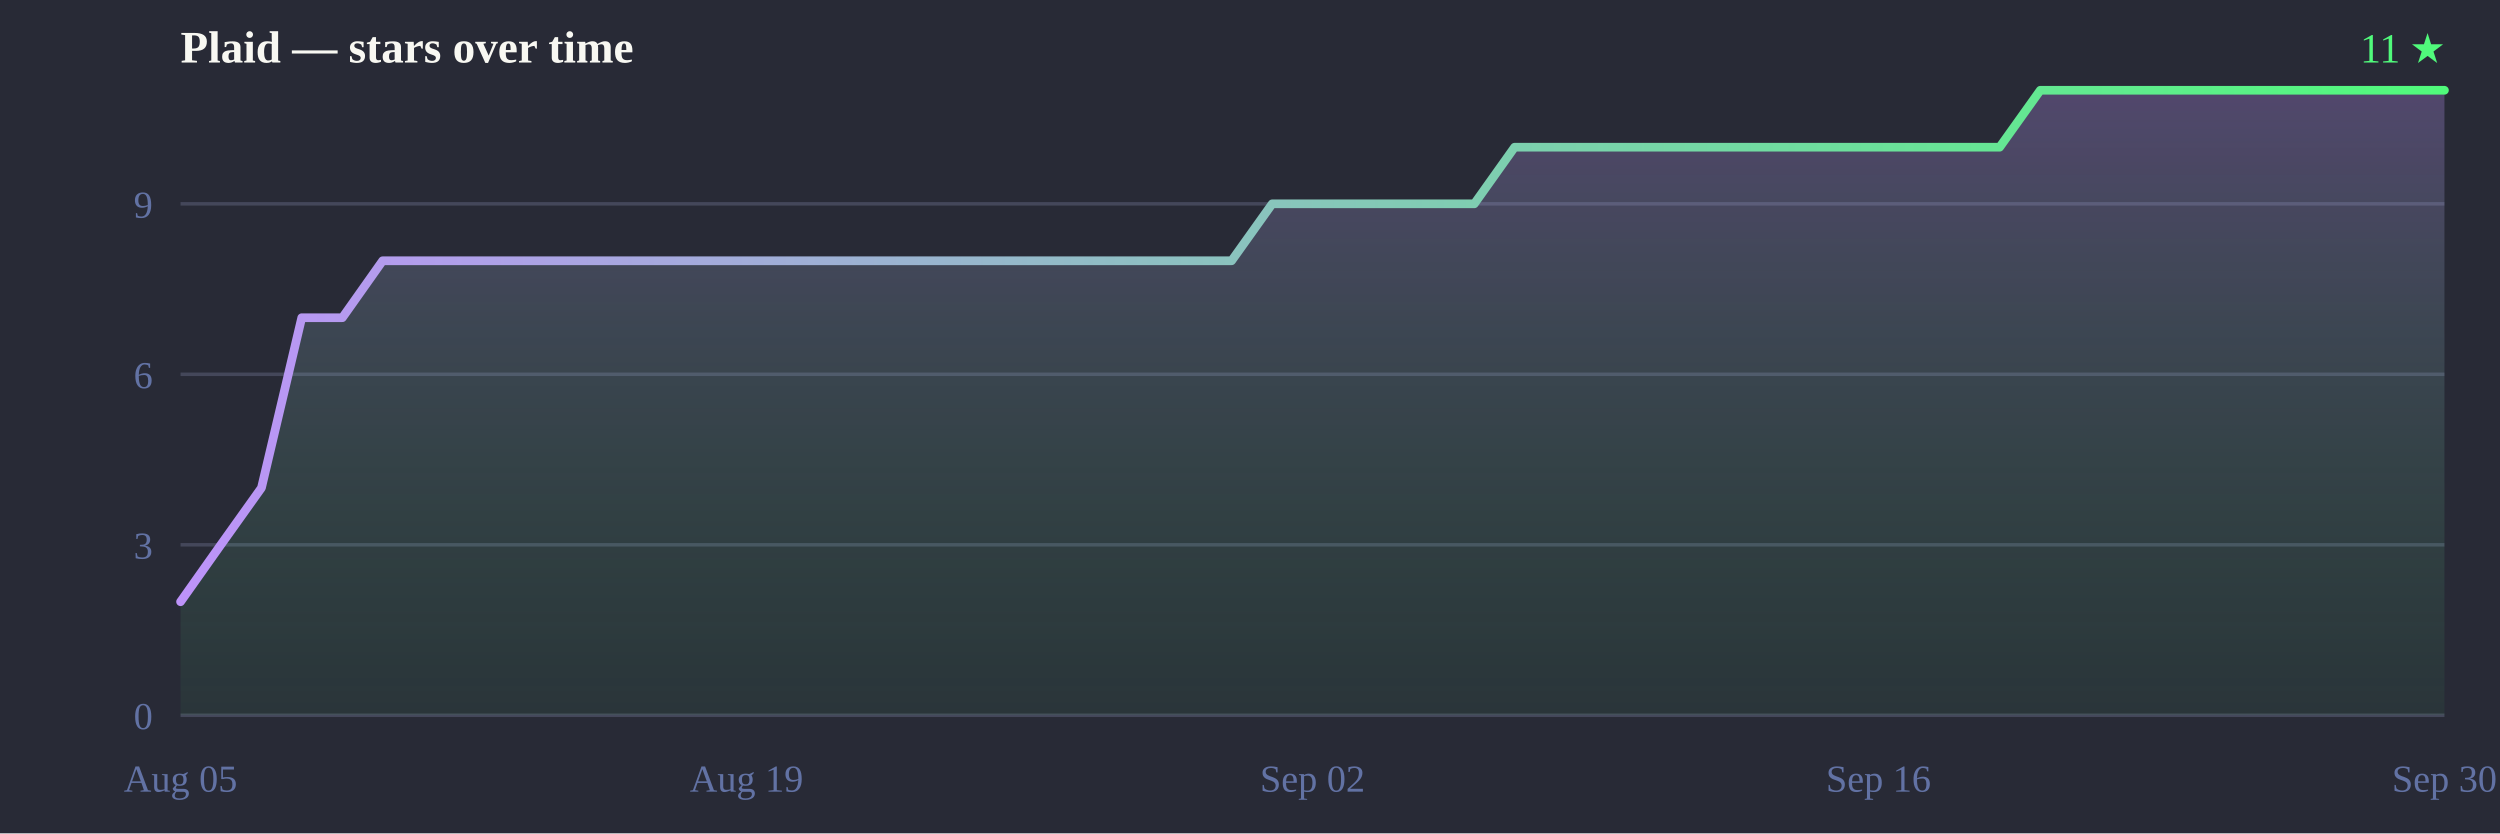
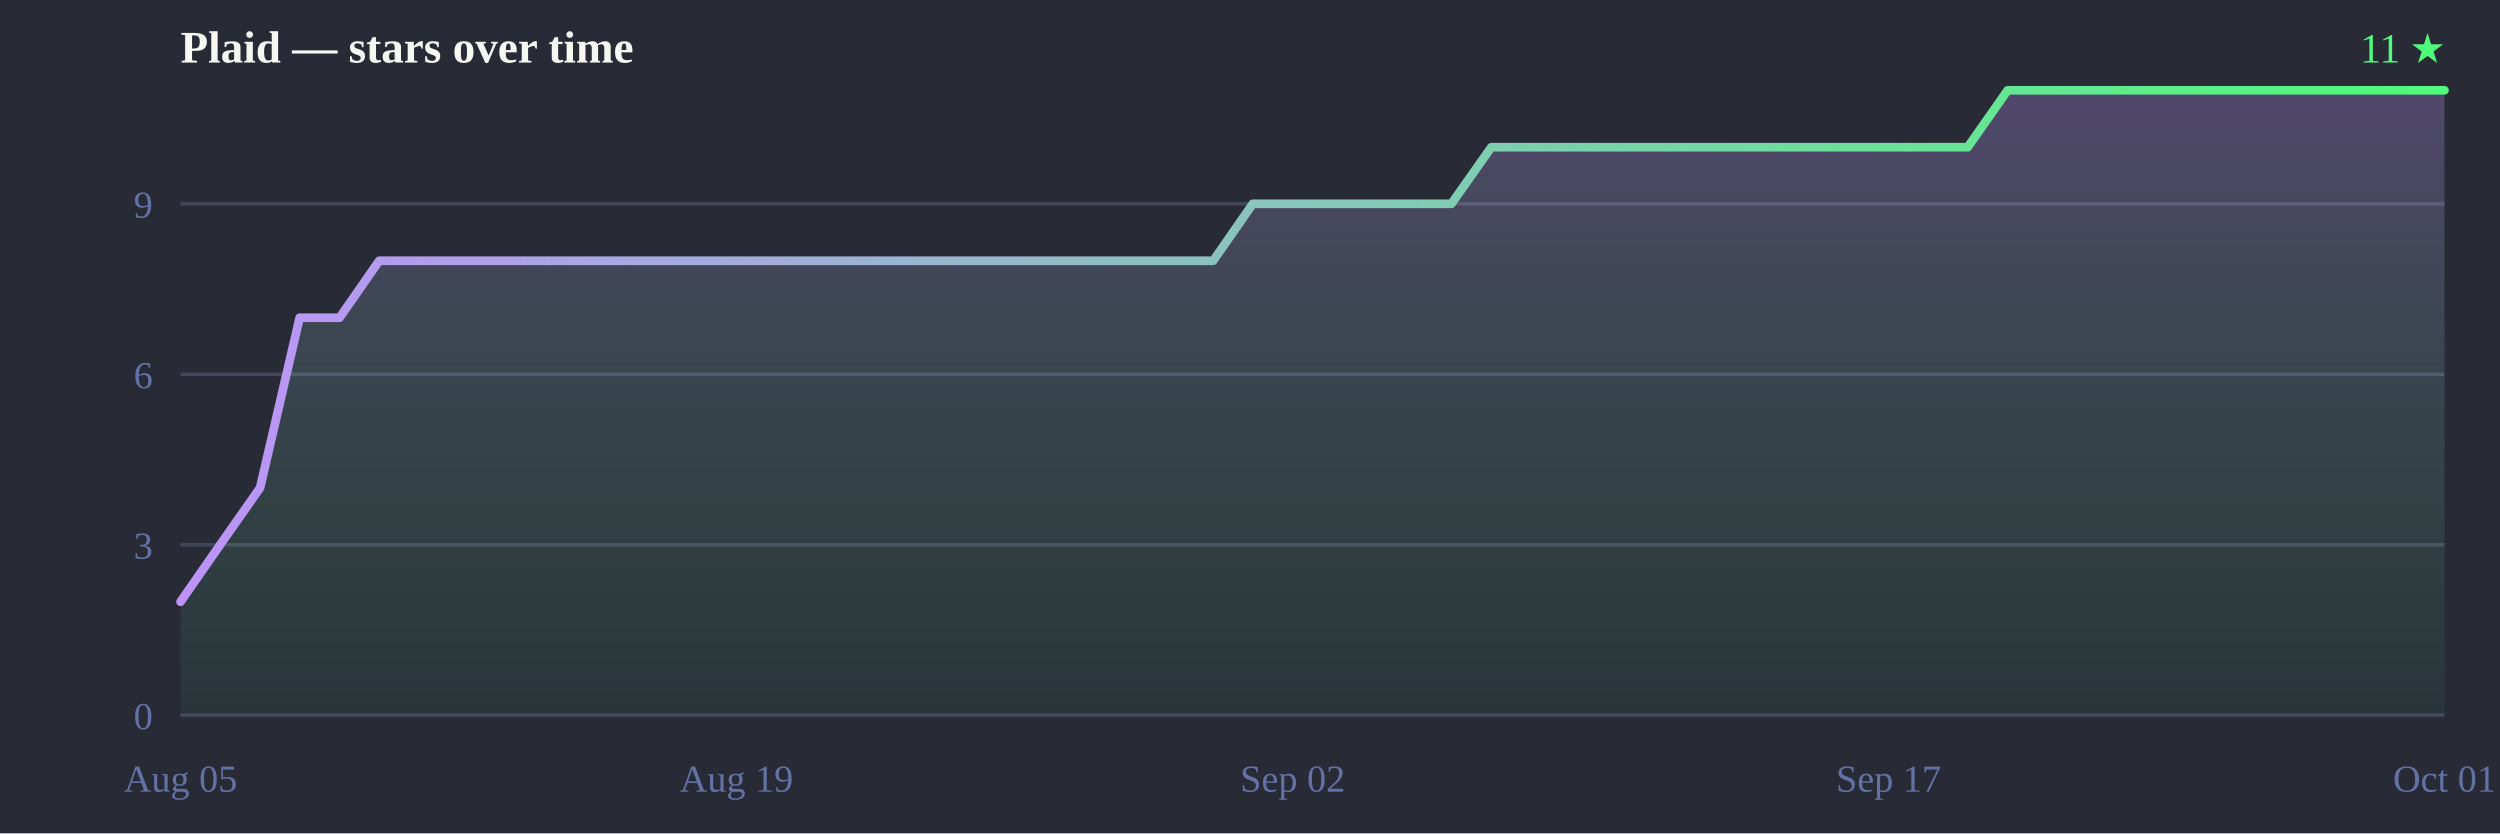
<svg xmlns="http://www.w3.org/2000/svg" width="720" height="240" viewBox="0 0 720 240">
  <defs>
    <linearGradient id="line" x1="0" y1="0" x2="1" y2="0">
      <stop offset="0%" stop-color="#bd93f9" />
      <stop offset="100%" stop-color="#50fa7b" />
    </linearGradient>
    <linearGradient id="fill" x1="0" y1="0" x2="0" y2="1">
      <stop offset="0%" stop-color="#bd93f9" stop-opacity="0.28" />
      <stop offset="100%" stop-color="#50fa7b" stop-opacity="0.05" />
    </linearGradient>
  </defs>
  <rect width="720" height="240" fill="#282a36" />
  <text x="52" y="18" font-size="13" font-weight="bold" fill="#f8f8f2">Plaid — stars over time</text>
  <text x="704" y="18" text-anchor="end" font-size="12" fill="#50fa7b">11 ★</text>
  <line x1="52" y1="206.0" x2="704" y2="206.0" stroke="#44475a" stroke-width="1" />
  <line x1="52" y1="156.9" x2="704" y2="156.9" stroke="#44475a" stroke-width="1" />
  <line x1="52" y1="107.8" x2="704" y2="107.8" stroke="#44475a" stroke-width="1" />
  <line x1="52" y1="58.7" x2="704" y2="58.7" stroke="#44475a" stroke-width="1" />
  <text x="44" y="210.0" text-anchor="end" font-size="11" fill="#6272a4">0</text>
  <text x="44" y="160.9" text-anchor="end" font-size="11" fill="#6272a4">3</text>
  <text x="44" y="111.8" text-anchor="end" font-size="11" fill="#6272a4">6</text>
  <text x="44" y="62.7" text-anchor="end" font-size="11" fill="#6272a4">9</text>
  <text x="52.0" y="228" text-anchor="middle" font-size="11" fill="#6272a4">Aug 05</text>
-   <text x="215.0" y="228" text-anchor="middle" font-size="11" fill="#6272a4">Aug 19</text>
-   <text x="378.0" y="228" text-anchor="middle" font-size="11" fill="#6272a4">Sep 02</text>
-   <text x="541.0" y="228" text-anchor="middle" font-size="11" fill="#6272a4">Sep 16</text>
-   <text x="704.0" y="228" text-anchor="middle" font-size="11" fill="#6272a4">Sep 30</text>
-   <path d="M52.0,206.0 L52.0,173.3 L63.6,156.9 L75.3,140.5 L86.9,91.5 L98.6,91.5 L110.2,75.1 L121.9,75.1 L133.5,75.1 L145.1,75.1 L156.8,75.1 L168.4,75.1 L180.1,75.1 L191.7,75.1 L203.4,75.1 L215.0,75.1 L226.6,75.1 L238.3,75.1 L249.9,75.1 L261.6,75.1 L273.2,75.1 L284.9,75.1 L296.5,75.1 L308.1,75.1 L319.8,75.1 L331.4,75.1 L343.1,75.1 L354.7,75.1 L366.4,58.7 L378.0,58.7 L389.6,58.7 L401.3,58.7 L412.9,58.7 L424.6,58.7 L436.2,42.4 L447.9,42.4 L459.5,42.4 L471.1,42.4 L482.8,42.4 L494.4,42.4 L506.1,42.4 L517.7,42.4 L529.4,42.4 L541.0,42.4 L552.6,42.4 L564.3,42.4 L575.9,42.4 L587.6,26.0 L599.2,26.0 L610.9,26.0 L622.5,26.0 L634.1,26.0 L645.8,26.0 L657.4,26.0 L669.1,26.0 L680.7,26.0 L692.4,26.0 L704.0,26.0 L704.0,26.0 L704.0,206.0 Z" fill="url(#fill)" />
-   <path d="M52.0,173.3 63.6,156.9 75.3,140.5 86.9,91.5 98.6,91.5 110.2,75.1 121.9,75.1 133.5,75.1 145.1,75.1 156.8,75.1 168.4,75.1 180.1,75.1 191.7,75.1 203.4,75.1 215.0,75.1 226.6,75.1 238.3,75.1 249.9,75.1 261.6,75.1 273.2,75.1 284.9,75.1 296.5,75.1 308.1,75.1 319.8,75.1 331.4,75.1 343.1,75.1 354.7,75.1 366.4,58.7 378.0,58.7 389.6,58.7 401.3,58.7 412.9,58.7 424.6,58.7 436.2,42.4 447.9,42.4 459.5,42.4 471.1,42.4 482.8,42.4 494.4,42.4 506.1,42.4 517.7,42.4 529.4,42.4 541.0,42.4 552.6,42.4 564.3,42.4 575.9,42.4 587.6,26.0 599.2,26.0 610.9,26.0 622.5,26.0 634.1,26.0 645.8,26.0 657.4,26.0 669.1,26.0 680.7,26.0 692.4,26.0 704.0,26.0 704.0,26.0" fill="none" stroke="url(#line)" stroke-width="2.5" stroke-linejoin="round" stroke-linecap="round" />
+   <text x="212.1" y="228" text-anchor="middle" font-size="11" fill="#6272a4">Aug 19</text>
+   <text x="372.3" y="228" text-anchor="middle" font-size="11" fill="#6272a4">Sep 02</text>
+   <text x="543.9" y="228" text-anchor="middle" font-size="11" fill="#6272a4">Sep 17</text>
+   <text x="704.0" y="228" text-anchor="middle" font-size="11" fill="#6272a4">Oct 01</text>
+   <path d="M52.0,206.0 L52.0,173.3 L63.4,156.9 L74.9,140.5 L86.3,91.5 L97.8,91.5 L109.2,75.1 L120.6,75.1 L132.1,75.1 L143.5,75.1 L154.9,75.1 L166.4,75.1 L177.8,75.1 L189.3,75.1 L200.7,75.1 L212.1,75.1 L223.6,75.1 L235.0,75.1 L246.5,75.1 L257.9,75.1 L269.3,75.1 L280.8,75.1 L292.2,75.1 L303.6,75.1 L315.1,75.1 L326.5,75.1 L338.0,75.1 L349.4,75.1 L360.8,58.7 L372.3,58.7 L383.7,58.7 L395.2,58.7 L406.6,58.7 L418.0,58.7 L429.5,42.4 L440.9,42.4 L452.4,42.4 L463.8,42.4 L475.2,42.4 L486.7,42.4 L498.1,42.4 L509.5,42.4 L521.0,42.4 L532.4,42.4 L543.9,42.4 L555.3,42.4 L566.7,42.4 L578.2,26.0 L589.6,26.0 L601.1,26.0 L612.5,26.0 L623.9,26.0 L635.4,26.0 L646.8,26.0 L658.2,26.0 L669.7,26.0 L681.1,26.0 L692.6,26.0 L704.0,26.0 L704.0,26.0 L704.0,206.0 Z" fill="url(#fill)" />
+   <path d="M52.0,173.3 63.4,156.9 74.9,140.5 86.3,91.5 97.8,91.5 109.2,75.1 120.6,75.1 132.1,75.1 143.5,75.1 154.9,75.1 166.4,75.1 177.8,75.1 189.3,75.1 200.7,75.1 212.1,75.1 223.6,75.1 235.0,75.1 246.5,75.1 257.9,75.1 269.3,75.1 280.8,75.1 292.2,75.1 303.6,75.1 315.1,75.1 326.5,75.1 338.0,75.1 349.4,75.1 360.8,58.7 372.3,58.7 383.7,58.7 395.2,58.7 406.6,58.7 418.0,58.7 429.5,42.4 440.9,42.4 452.4,42.4 463.8,42.4 475.2,42.4 486.7,42.4 498.1,42.4 509.5,42.4 521.0,42.4 532.4,42.4 543.9,42.4 555.3,42.4 566.7,42.4 578.2,26.0 589.6,26.0 601.1,26.0 612.5,26.0 623.9,26.0 635.4,26.0 646.8,26.0 658.2,26.0 669.7,26.0 681.1,26.0 692.6,26.0 704.0,26.0 704.0,26.0" fill="none" stroke="url(#line)" stroke-width="2.5" stroke-linejoin="round" stroke-linecap="round" />
</svg>
